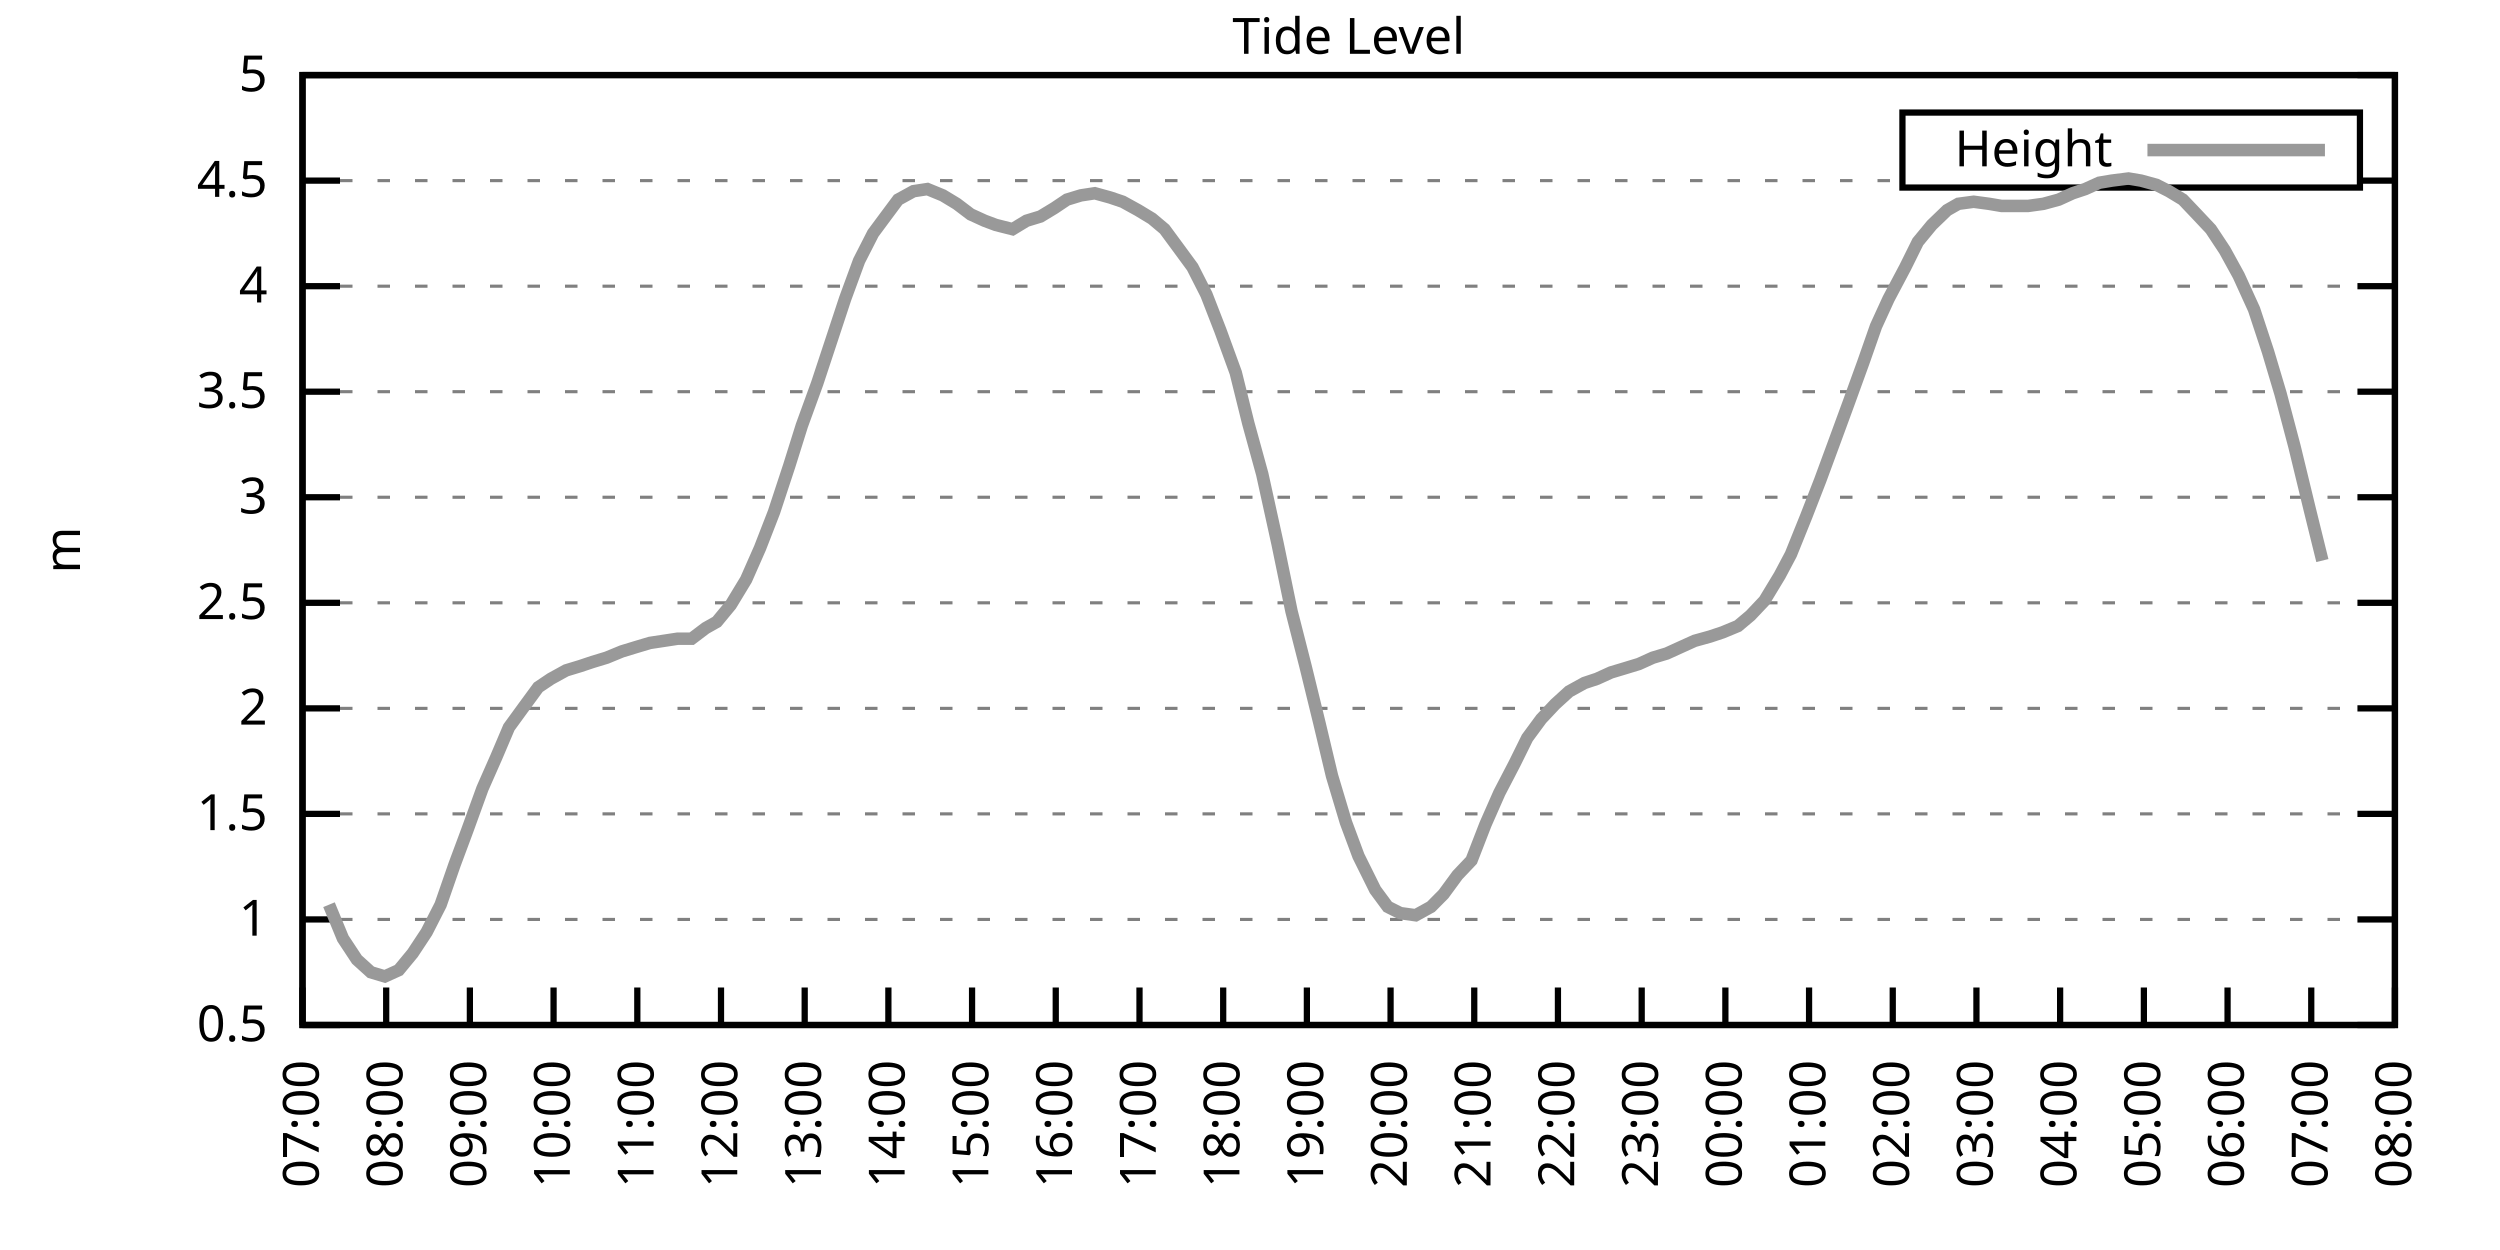
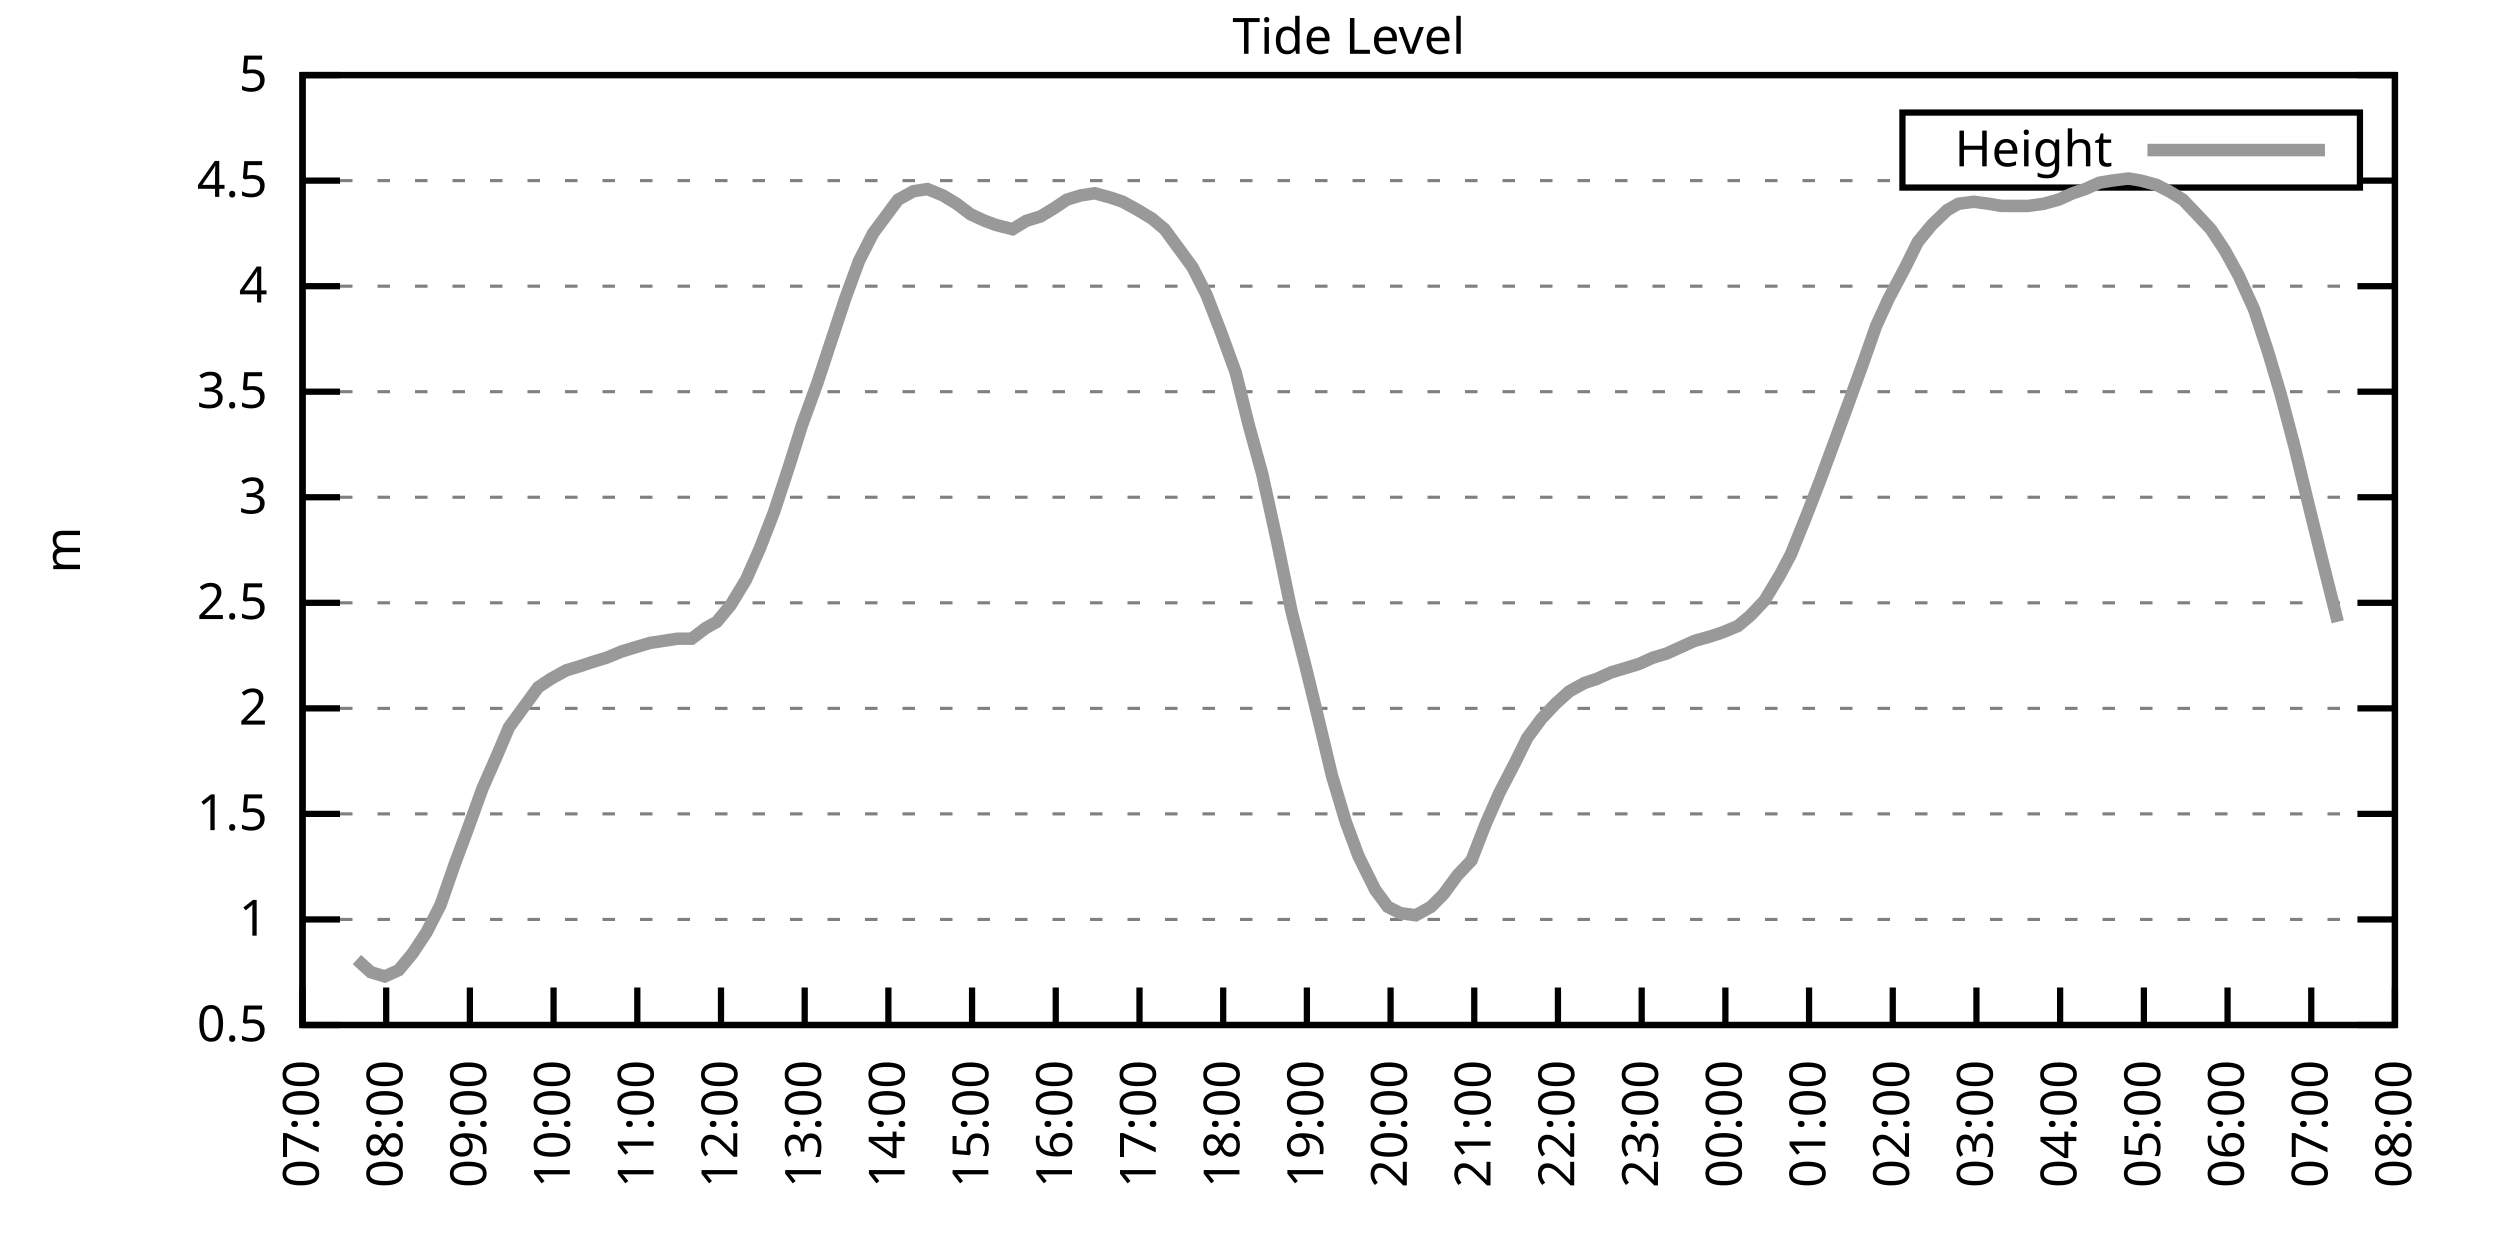
<svg xmlns="http://www.w3.org/2000/svg" xmlns:xlink="http://www.w3.org/1999/xlink" width="400" height="200" viewBox="0 0 400 200">
  <g id="gnuplot_canvas">
    <rect x="0" y="0" width="400" height="200" fill="none" />
    <defs>
      <circle id="gpDot" r="0.5" stroke-width="0.5" stroke="currentColor" />
      <path id="gpPt0" stroke-width="0.333" stroke="currentColor" d="M-1,0 h2 M0,-1 v2" />
      <path id="gpPt1" stroke-width="0.333" stroke="currentColor" d="M-1,-1 L1,1 M1,-1 L-1,1" />
      <path id="gpPt2" stroke-width="0.333" stroke="currentColor" d="M-1,0 L1,0 M0,-1 L0,1 M-1,-1 L1,1 M-1,1 L1,-1" />
      <rect id="gpPt3" stroke-width="0.333" stroke="currentColor" x="-1" y="-1" width="2" height="2" />
      <rect id="gpPt4" stroke-width="0.333" stroke="currentColor" fill="currentColor" x="-1" y="-1" width="2" height="2" />
      <circle id="gpPt5" stroke-width="0.333" stroke="currentColor" cx="0" cy="0" r="1" />
      <use xlink:href="#gpPt5" id="gpPt6" fill="currentColor" stroke="none" />
      <path id="gpPt7" stroke-width="0.333" stroke="currentColor" d="M0,-1.33 L-1.33,0.67 L1.33,0.67 z" />
      <use xlink:href="#gpPt7" id="gpPt8" fill="currentColor" stroke="none" />
      <use xlink:href="#gpPt7" id="gpPt9" stroke="currentColor" transform="rotate(180)" />
      <use xlink:href="#gpPt9" id="gpPt10" fill="currentColor" stroke="none" />
      <use xlink:href="#gpPt3" id="gpPt11" stroke="currentColor" transform="rotate(45)" />
      <use xlink:href="#gpPt11" id="gpPt12" fill="currentColor" stroke="none" />
      <path id="gpPt13" stroke-width="0.333" stroke="currentColor" d="M0,1.330 L1.265,0.411 L0.782,-1.067 L-0.782,-1.076 L-1.265,0.411 z" />
      <use xlink:href="#gpPt13" id="gpPt14" fill="currentColor" stroke="none" />
      <filter id="textbox" filterUnits="objectBoundingBox" x="0" y="0" height="1" width="1">
        <feFlood flood-color="white" flood-opacity="1" result="bgnd" />
        <feComposite in="SourceGraphic" in2="bgnd" operator="atop" />
      </filter>
      <filter id="greybox" filterUnits="objectBoundingBox" x="0" y="0" height="1" width="1">
        <feFlood flood-color="lightgrey" flood-opacity="1" result="grey" />
        <feComposite in="SourceGraphic" in2="grey" operator="atop" />
      </filter>
    </defs>
    <g fill="none" color="white" stroke="currentColor" stroke-width="1.00" stroke-linecap="butt" stroke-linejoin="miter">
</g>
    <g fill="none" color="black" stroke="currentColor" stroke-width="1.00" stroke-linecap="butt" stroke-linejoin="miter">
      <g stroke="none" shape-rendering="crispEdges">
        <polygon fill="rgb(255, 255, 255)" points="48.40,164.00 383.18,164.00 383.18,12.02 48.40,12.02 " />
      </g>
    </g>
    <g fill="none" color="black" stroke="currentColor" stroke-width="1.00" stroke-linecap="butt" stroke-linejoin="miter">
</g>
    <g fill="none" color="black" stroke="black" stroke-width="0.50" stroke-linecap="butt" stroke-linejoin="miter">
</g>
    <g fill="none" color="gray" stroke="currentColor" stroke-width="0.50" stroke-linecap="butt" stroke-linejoin="miter">
      <path stroke="gray" stroke-dasharray="2,4" class="gridline" d="M48.40,164.00 L383.19,164.00  " />
    </g>
    <g fill="none" color="gray" stroke="gray" stroke-width="1.00" stroke-linecap="butt" stroke-linejoin="miter">
</g>
    <g fill="none" color="black" stroke="currentColor" stroke-width="1.00" stroke-linecap="butt" stroke-linejoin="miter">
      <path stroke="black" d="M48.40,164.00 L54.40,164.00 M383.19,164.00 L377.19,164.00  " />
      <g transform="translate(42.80,166.60)" stroke="none" fill="black" font-family="Sans" font-size="8.00" text-anchor="end">
        <text>
          <tspan font-family="Sans"> 0.5</tspan>
        </text>
      </g>
    </g>
    <g fill="none" color="black" stroke="currentColor" stroke-width="1.00" stroke-linecap="butt" stroke-linejoin="miter">
</g>
    <g fill="none" color="black" stroke="black" stroke-width="0.50" stroke-linecap="butt" stroke-linejoin="miter">
</g>
    <g fill="none" color="gray" stroke="currentColor" stroke-width="0.50" stroke-linecap="butt" stroke-linejoin="miter">
      <path stroke="gray" stroke-dasharray="2,4" class="gridline" d="M48.40,147.11 L383.19,147.11  " />
    </g>
    <g fill="none" color="gray" stroke="gray" stroke-width="1.00" stroke-linecap="butt" stroke-linejoin="miter">
</g>
    <g fill="none" color="black" stroke="currentColor" stroke-width="1.00" stroke-linecap="butt" stroke-linejoin="miter">
      <path stroke="black" d="M48.40,147.11 L54.40,147.11 M383.19,147.11 L377.19,147.11  " />
      <g transform="translate(42.80,149.71)" stroke="none" fill="black" font-family="Sans" font-size="8.00" text-anchor="end">
        <text>
          <tspan font-family="Sans"> 1</tspan>
        </text>
      </g>
    </g>
    <g fill="none" color="black" stroke="currentColor" stroke-width="1.00" stroke-linecap="butt" stroke-linejoin="miter">
</g>
    <g fill="none" color="black" stroke="black" stroke-width="0.50" stroke-linecap="butt" stroke-linejoin="miter">
</g>
    <g fill="none" color="gray" stroke="currentColor" stroke-width="0.50" stroke-linecap="butt" stroke-linejoin="miter">
      <path stroke="gray" stroke-dasharray="2,4" class="gridline" d="M48.40,130.22 L383.19,130.22  " />
    </g>
    <g fill="none" color="gray" stroke="gray" stroke-width="1.00" stroke-linecap="butt" stroke-linejoin="miter">
</g>
    <g fill="none" color="black" stroke="currentColor" stroke-width="1.00" stroke-linecap="butt" stroke-linejoin="miter">
      <path stroke="black" d="M48.40,130.22 L54.40,130.22 M383.19,130.22 L377.19,130.22  " />
      <g transform="translate(42.80,132.82)" stroke="none" fill="black" font-family="Sans" font-size="8.00" text-anchor="end">
        <text>
          <tspan font-family="Sans"> 1.5</tspan>
        </text>
      </g>
    </g>
    <g fill="none" color="black" stroke="currentColor" stroke-width="1.00" stroke-linecap="butt" stroke-linejoin="miter">
</g>
    <g fill="none" color="black" stroke="black" stroke-width="0.50" stroke-linecap="butt" stroke-linejoin="miter">
</g>
    <g fill="none" color="gray" stroke="currentColor" stroke-width="0.50" stroke-linecap="butt" stroke-linejoin="miter">
      <path stroke="gray" stroke-dasharray="2,4" class="gridline" d="M48.40,113.34 L383.19,113.34  " />
    </g>
    <g fill="none" color="gray" stroke="gray" stroke-width="1.00" stroke-linecap="butt" stroke-linejoin="miter">
</g>
    <g fill="none" color="black" stroke="currentColor" stroke-width="1.00" stroke-linecap="butt" stroke-linejoin="miter">
      <path stroke="black" d="M48.40,113.34 L54.40,113.34 M383.19,113.34 L377.19,113.34  " />
      <g transform="translate(42.80,115.94)" stroke="none" fill="black" font-family="Sans" font-size="8.00" text-anchor="end">
        <text>
          <tspan font-family="Sans"> 2</tspan>
        </text>
      </g>
    </g>
    <g fill="none" color="black" stroke="currentColor" stroke-width="1.00" stroke-linecap="butt" stroke-linejoin="miter">
</g>
    <g fill="none" color="black" stroke="black" stroke-width="0.50" stroke-linecap="butt" stroke-linejoin="miter">
</g>
    <g fill="none" color="gray" stroke="currentColor" stroke-width="0.50" stroke-linecap="butt" stroke-linejoin="miter">
      <path stroke="gray" stroke-dasharray="2,4" class="gridline" d="M48.40,96.45 L383.19,96.45  " />
    </g>
    <g fill="none" color="gray" stroke="gray" stroke-width="1.00" stroke-linecap="butt" stroke-linejoin="miter">
</g>
    <g fill="none" color="black" stroke="currentColor" stroke-width="1.00" stroke-linecap="butt" stroke-linejoin="miter">
      <path stroke="black" d="M48.40,96.45 L54.40,96.45 M383.19,96.45 L377.19,96.45  " />
      <g transform="translate(42.80,99.05)" stroke="none" fill="black" font-family="Sans" font-size="8.00" text-anchor="end">
        <text>
          <tspan font-family="Sans"> 2.5</tspan>
        </text>
      </g>
    </g>
    <g fill="none" color="black" stroke="currentColor" stroke-width="1.00" stroke-linecap="butt" stroke-linejoin="miter">
</g>
    <g fill="none" color="black" stroke="black" stroke-width="0.50" stroke-linecap="butt" stroke-linejoin="miter">
</g>
    <g fill="none" color="gray" stroke="currentColor" stroke-width="0.50" stroke-linecap="butt" stroke-linejoin="miter">
      <path stroke="gray" stroke-dasharray="2,4" class="gridline" d="M48.40,79.56 L383.19,79.56  " />
    </g>
    <g fill="none" color="gray" stroke="gray" stroke-width="1.00" stroke-linecap="butt" stroke-linejoin="miter">
</g>
    <g fill="none" color="black" stroke="currentColor" stroke-width="1.00" stroke-linecap="butt" stroke-linejoin="miter">
      <path stroke="black" d="M48.40,79.56 L54.40,79.56 M383.19,79.56 L377.19,79.56  " />
      <g transform="translate(42.80,82.16)" stroke="none" fill="black" font-family="Sans" font-size="8.00" text-anchor="end">
        <text>
          <tspan font-family="Sans"> 3</tspan>
        </text>
      </g>
    </g>
    <g fill="none" color="black" stroke="currentColor" stroke-width="1.00" stroke-linecap="butt" stroke-linejoin="miter">
</g>
    <g fill="none" color="black" stroke="black" stroke-width="0.50" stroke-linecap="butt" stroke-linejoin="miter">
</g>
    <g fill="none" color="gray" stroke="currentColor" stroke-width="0.50" stroke-linecap="butt" stroke-linejoin="miter">
      <path stroke="gray" stroke-dasharray="2,4" class="gridline" d="M48.40,62.67 L383.19,62.67  " />
    </g>
    <g fill="none" color="gray" stroke="gray" stroke-width="1.00" stroke-linecap="butt" stroke-linejoin="miter">
</g>
    <g fill="none" color="black" stroke="currentColor" stroke-width="1.00" stroke-linecap="butt" stroke-linejoin="miter">
      <path stroke="black" d="M48.40,62.67 L54.40,62.67 M383.19,62.67 L377.19,62.67  " />
      <g transform="translate(42.80,65.27)" stroke="none" fill="black" font-family="Sans" font-size="8.00" text-anchor="end">
        <text>
          <tspan font-family="Sans"> 3.5</tspan>
        </text>
      </g>
    </g>
    <g fill="none" color="black" stroke="currentColor" stroke-width="1.00" stroke-linecap="butt" stroke-linejoin="miter">
</g>
    <g fill="none" color="black" stroke="black" stroke-width="0.50" stroke-linecap="butt" stroke-linejoin="miter">
</g>
    <g fill="none" color="gray" stroke="currentColor" stroke-width="0.50" stroke-linecap="butt" stroke-linejoin="miter">
      <path stroke="gray" stroke-dasharray="2,4" class="gridline" d="M48.40,45.79 L383.19,45.79  " />
    </g>
    <g fill="none" color="gray" stroke="gray" stroke-width="1.00" stroke-linecap="butt" stroke-linejoin="miter">
</g>
    <g fill="none" color="black" stroke="currentColor" stroke-width="1.00" stroke-linecap="butt" stroke-linejoin="miter">
      <path stroke="black" d="M48.40,45.79 L54.40,45.79 M383.19,45.79 L377.19,45.79  " />
      <g transform="translate(42.80,48.39)" stroke="none" fill="black" font-family="Sans" font-size="8.00" text-anchor="end">
        <text>
          <tspan font-family="Sans"> 4</tspan>
        </text>
      </g>
    </g>
    <g fill="none" color="black" stroke="currentColor" stroke-width="1.00" stroke-linecap="butt" stroke-linejoin="miter">
</g>
    <g fill="none" color="black" stroke="black" stroke-width="0.50" stroke-linecap="butt" stroke-linejoin="miter">
</g>
    <g fill="none" color="gray" stroke="currentColor" stroke-width="0.50" stroke-linecap="butt" stroke-linejoin="miter">
      <path stroke="gray" stroke-dasharray="2,4" class="gridline" d="M48.40,28.90 L304.39,28.90 M377.59,28.90 L383.19,28.90  " />
    </g>
    <g fill="none" color="gray" stroke="gray" stroke-width="1.00" stroke-linecap="butt" stroke-linejoin="miter">
</g>
    <g fill="none" color="black" stroke="currentColor" stroke-width="1.00" stroke-linecap="butt" stroke-linejoin="miter">
      <path stroke="black" d="M48.40,28.90 L54.40,28.90 M383.19,28.90 L377.19,28.90  " />
      <g transform="translate(42.80,31.50)" stroke="none" fill="black" font-family="Sans" font-size="8.00" text-anchor="end">
        <text>
          <tspan font-family="Sans"> 4.5</tspan>
        </text>
      </g>
    </g>
    <g fill="none" color="black" stroke="currentColor" stroke-width="1.00" stroke-linecap="butt" stroke-linejoin="miter">
</g>
    <g fill="none" color="black" stroke="black" stroke-width="0.50" stroke-linecap="butt" stroke-linejoin="miter">
</g>
    <g fill="none" color="gray" stroke="currentColor" stroke-width="0.50" stroke-linecap="butt" stroke-linejoin="miter">
      <path stroke="gray" stroke-dasharray="2,4" class="gridline" d="M48.40,12.01 L383.19,12.01  " />
    </g>
    <g fill="none" color="gray" stroke="gray" stroke-width="1.00" stroke-linecap="butt" stroke-linejoin="miter">
</g>
    <g fill="none" color="black" stroke="currentColor" stroke-width="1.00" stroke-linecap="butt" stroke-linejoin="miter">
      <path stroke="black" d="M48.40,12.01 L54.40,12.01 M383.19,12.01 L377.19,12.01  " />
      <g transform="translate(42.80,14.61)" stroke="none" fill="black" font-family="Sans" font-size="8.00" text-anchor="end">
        <text>
          <tspan font-family="Sans"> 5</tspan>
        </text>
      </g>
    </g>
    <g fill="none" color="black" stroke="currentColor" stroke-width="1.00" stroke-linecap="butt" stroke-linejoin="miter">
      <path stroke="black" d="M48.40,164.00 L48.40,158.00  " />
      <g transform="translate(51.00,169.60) rotate(270.00)" stroke="none" fill="black" font-family="Sans" font-size="8.00" text-anchor="end">
        <text>
          <tspan font-family="Sans">07:00</tspan>
        </text>
      </g>
    </g>
    <g fill="none" color="black" stroke="currentColor" stroke-width="1.00" stroke-linecap="butt" stroke-linejoin="miter">
      <path stroke="black" d="M61.79,164.00 L61.79,158.00  " />
      <g transform="translate(64.39,169.60) rotate(270.00)" stroke="none" fill="black" font-family="Sans" font-size="8.00" text-anchor="end">
        <text>
          <tspan font-family="Sans">08:00</tspan>
        </text>
      </g>
    </g>
    <g fill="none" color="black" stroke="currentColor" stroke-width="1.00" stroke-linecap="butt" stroke-linejoin="miter">
      <path stroke="black" d="M75.18,164.00 L75.18,158.00  " />
      <g transform="translate(77.78,169.60) rotate(270.00)" stroke="none" fill="black" font-family="Sans" font-size="8.00" text-anchor="end">
        <text>
          <tspan font-family="Sans">09:00</tspan>
        </text>
      </g>
    </g>
    <g fill="none" color="black" stroke="currentColor" stroke-width="1.00" stroke-linecap="butt" stroke-linejoin="miter">
      <path stroke="black" d="M88.57,164.00 L88.57,158.00  " />
      <g transform="translate(91.17,169.60) rotate(270.00)" stroke="none" fill="black" font-family="Sans" font-size="8.00" text-anchor="end">
        <text>
          <tspan font-family="Sans">10:00</tspan>
        </text>
      </g>
    </g>
    <g fill="none" color="black" stroke="currentColor" stroke-width="1.00" stroke-linecap="butt" stroke-linejoin="miter">
      <path stroke="black" d="M101.97,164.00 L101.97,158.00  " />
      <g transform="translate(104.57,169.60) rotate(270.00)" stroke="none" fill="black" font-family="Sans" font-size="8.00" text-anchor="end">
        <text>
          <tspan font-family="Sans">11:00</tspan>
        </text>
      </g>
    </g>
    <g fill="none" color="black" stroke="currentColor" stroke-width="1.00" stroke-linecap="butt" stroke-linejoin="miter">
      <path stroke="black" d="M115.36,164.00 L115.36,158.00  " />
      <g transform="translate(117.96,169.60) rotate(270.00)" stroke="none" fill="black" font-family="Sans" font-size="8.00" text-anchor="end">
        <text>
          <tspan font-family="Sans">12:00</tspan>
        </text>
      </g>
    </g>
    <g fill="none" color="black" stroke="currentColor" stroke-width="1.00" stroke-linecap="butt" stroke-linejoin="miter">
      <path stroke="black" d="M128.75,164.00 L128.75,158.00  " />
      <g transform="translate(131.35,169.60) rotate(270.00)" stroke="none" fill="black" font-family="Sans" font-size="8.00" text-anchor="end">
        <text>
          <tspan font-family="Sans">13:00</tspan>
        </text>
      </g>
    </g>
    <g fill="none" color="black" stroke="currentColor" stroke-width="1.00" stroke-linecap="butt" stroke-linejoin="miter">
      <path stroke="black" d="M142.14,164.00 L142.14,158.00  " />
      <g transform="translate(144.74,169.60) rotate(270.00)" stroke="none" fill="black" font-family="Sans" font-size="8.00" text-anchor="end">
        <text>
          <tspan font-family="Sans">14:00</tspan>
        </text>
      </g>
    </g>
    <g fill="none" color="black" stroke="currentColor" stroke-width="1.00" stroke-linecap="butt" stroke-linejoin="miter">
      <path stroke="black" d="M155.53,164.00 L155.53,158.00  " />
      <g transform="translate(158.13,169.60) rotate(270.00)" stroke="none" fill="black" font-family="Sans" font-size="8.00" text-anchor="end">
        <text>
          <tspan font-family="Sans">15:00</tspan>
        </text>
      </g>
    </g>
    <g fill="none" color="black" stroke="currentColor" stroke-width="1.00" stroke-linecap="butt" stroke-linejoin="miter">
      <path stroke="black" d="M168.92,164.00 L168.92,158.00  " />
      <g transform="translate(171.52,169.60) rotate(270.00)" stroke="none" fill="black" font-family="Sans" font-size="8.00" text-anchor="end">
        <text>
          <tspan font-family="Sans">16:00</tspan>
        </text>
      </g>
    </g>
    <g fill="none" color="black" stroke="currentColor" stroke-width="1.00" stroke-linecap="butt" stroke-linejoin="miter">
      <path stroke="black" d="M182.32,164.00 L182.32,158.00  " />
      <g transform="translate(184.92,169.60) rotate(270.00)" stroke="none" fill="black" font-family="Sans" font-size="8.00" text-anchor="end">
        <text>
          <tspan font-family="Sans">17:00</tspan>
        </text>
      </g>
    </g>
    <g fill="none" color="black" stroke="currentColor" stroke-width="1.00" stroke-linecap="butt" stroke-linejoin="miter">
      <path stroke="black" d="M195.71,164.00 L195.71,158.00  " />
      <g transform="translate(198.31,169.60) rotate(270.00)" stroke="none" fill="black" font-family="Sans" font-size="8.00" text-anchor="end">
        <text>
          <tspan font-family="Sans">18:00</tspan>
        </text>
      </g>
    </g>
    <g fill="none" color="black" stroke="currentColor" stroke-width="1.00" stroke-linecap="butt" stroke-linejoin="miter">
      <path stroke="black" d="M209.10,164.00 L209.10,158.00  " />
      <g transform="translate(211.70,169.60) rotate(270.00)" stroke="none" fill="black" font-family="Sans" font-size="8.00" text-anchor="end">
        <text>
          <tspan font-family="Sans">19:00</tspan>
        </text>
      </g>
    </g>
    <g fill="none" color="black" stroke="currentColor" stroke-width="1.00" stroke-linecap="butt" stroke-linejoin="miter">
      <path stroke="black" d="M222.49,164.00 L222.49,158.00  " />
      <g transform="translate(225.09,169.60) rotate(270.00)" stroke="none" fill="black" font-family="Sans" font-size="8.00" text-anchor="end">
        <text>
          <tspan font-family="Sans">20:00</tspan>
        </text>
      </g>
    </g>
    <g fill="none" color="black" stroke="currentColor" stroke-width="1.00" stroke-linecap="butt" stroke-linejoin="miter">
      <path stroke="black" d="M235.88,164.00 L235.88,158.00  " />
      <g transform="translate(238.48,169.60) rotate(270.00)" stroke="none" fill="black" font-family="Sans" font-size="8.00" text-anchor="end">
        <text>
          <tspan font-family="Sans">21:00</tspan>
        </text>
      </g>
    </g>
    <g fill="none" color="black" stroke="currentColor" stroke-width="1.00" stroke-linecap="butt" stroke-linejoin="miter">
      <path stroke="black" d="M249.27,164.00 L249.27,158.00  " />
      <g transform="translate(251.87,169.60) rotate(270.00)" stroke="none" fill="black" font-family="Sans" font-size="8.00" text-anchor="end">
        <text>
          <tspan font-family="Sans">22:00</tspan>
        </text>
      </g>
    </g>
    <g fill="none" color="black" stroke="currentColor" stroke-width="1.00" stroke-linecap="butt" stroke-linejoin="miter">
      <path stroke="black" d="M262.67,164.00 L262.67,158.00  " />
      <g transform="translate(265.27,169.60) rotate(270.00)" stroke="none" fill="black" font-family="Sans" font-size="8.00" text-anchor="end">
        <text>
          <tspan font-family="Sans">23:00</tspan>
        </text>
      </g>
    </g>
    <g fill="none" color="black" stroke="currentColor" stroke-width="1.00" stroke-linecap="butt" stroke-linejoin="miter">
      <path stroke="black" d="M276.06,164.00 L276.06,158.00  " />
      <g transform="translate(278.66,169.60) rotate(270.00)" stroke="none" fill="black" font-family="Sans" font-size="8.00" text-anchor="end">
        <text>
          <tspan font-family="Sans">00:00</tspan>
        </text>
      </g>
    </g>
    <g fill="none" color="black" stroke="currentColor" stroke-width="1.00" stroke-linecap="butt" stroke-linejoin="miter">
      <path stroke="black" d="M289.45,164.00 L289.45,158.00  " />
      <g transform="translate(292.05,169.60) rotate(270.00)" stroke="none" fill="black" font-family="Sans" font-size="8.00" text-anchor="end">
        <text>
          <tspan font-family="Sans">01:00</tspan>
        </text>
      </g>
    </g>
    <g fill="none" color="black" stroke="currentColor" stroke-width="1.00" stroke-linecap="butt" stroke-linejoin="miter">
      <path stroke="black" d="M302.84,164.00 L302.84,158.00  " />
      <g transform="translate(305.44,169.60) rotate(270.00)" stroke="none" fill="black" font-family="Sans" font-size="8.00" text-anchor="end">
        <text>
          <tspan font-family="Sans">02:00</tspan>
        </text>
      </g>
    </g>
    <g fill="none" color="black" stroke="currentColor" stroke-width="1.00" stroke-linecap="butt" stroke-linejoin="miter">
      <path stroke="black" d="M316.23,164.00 L316.23,158.00  " />
      <g transform="translate(318.83,169.60) rotate(270.00)" stroke="none" fill="black" font-family="Sans" font-size="8.00" text-anchor="end">
        <text>
          <tspan font-family="Sans">03:00</tspan>
        </text>
      </g>
    </g>
    <g fill="none" color="black" stroke="currentColor" stroke-width="1.00" stroke-linecap="butt" stroke-linejoin="miter">
      <path stroke="black" d="M329.62,164.00 L329.62,158.00  " />
      <g transform="translate(332.22,169.60) rotate(270.00)" stroke="none" fill="black" font-family="Sans" font-size="8.00" text-anchor="end">
        <text>
          <tspan font-family="Sans">04:00</tspan>
        </text>
      </g>
    </g>
    <g fill="none" color="black" stroke="currentColor" stroke-width="1.00" stroke-linecap="butt" stroke-linejoin="miter">
      <path stroke="black" d="M343.02,164.00 L343.02,158.00  " />
      <g transform="translate(345.62,169.60) rotate(270.00)" stroke="none" fill="black" font-family="Sans" font-size="8.00" text-anchor="end">
        <text>
          <tspan font-family="Sans">05:00</tspan>
        </text>
      </g>
    </g>
    <g fill="none" color="black" stroke="currentColor" stroke-width="1.00" stroke-linecap="butt" stroke-linejoin="miter">
      <path stroke="black" d="M356.41,164.00 L356.41,158.00  " />
      <g transform="translate(359.01,169.60) rotate(270.00)" stroke="none" fill="black" font-family="Sans" font-size="8.00" text-anchor="end">
        <text>
          <tspan font-family="Sans">06:00</tspan>
        </text>
      </g>
    </g>
    <g fill="none" color="black" stroke="currentColor" stroke-width="1.00" stroke-linecap="butt" stroke-linejoin="miter">
      <path stroke="black" d="M369.80,164.00 L369.80,158.00  " />
      <g transform="translate(372.40,169.60) rotate(270.00)" stroke="none" fill="black" font-family="Sans" font-size="8.00" text-anchor="end">
        <text>
          <tspan font-family="Sans">07:00</tspan>
        </text>
      </g>
    </g>
    <g fill="none" color="black" stroke="currentColor" stroke-width="1.00" stroke-linecap="butt" stroke-linejoin="miter">
      <path stroke="black" d="M383.19,164.00 L383.19,158.00  " />
      <g transform="translate(385.79,169.60) rotate(270.00)" stroke="none" fill="black" font-family="Sans" font-size="8.00" text-anchor="end">
        <text>
          <tspan font-family="Sans">08:00</tspan>
        </text>
      </g>
    </g>
    <g fill="none" color="black" stroke="currentColor" stroke-width="1.00" stroke-linecap="butt" stroke-linejoin="miter">
</g>
    <g fill="none" color="black" stroke="currentColor" stroke-width="1.00" stroke-linecap="butt" stroke-linejoin="miter">
      <path stroke="black" d="M48.40,12.01 L48.40,164.00 L383.19,164.00 L383.19,12.01 L48.40,12.01 Z  " />
    </g>
    <g fill="none" color="black" stroke="currentColor" stroke-width="1.00" stroke-linecap="butt" stroke-linejoin="miter">
</g>
    <g fill="none" color="black" stroke="currentColor" stroke-width="1.00" stroke-linecap="butt" stroke-linejoin="miter">
      <path stroke="black" d="M304.39,30.01 L304.39,18.01 L377.59,18.01 L377.59,30.01 L304.39,30.01 Z  " />
    </g>
    <g id="Tide_level_plot_1">
      <g fill="none" color="white" stroke="black" stroke-width="2.00" stroke-linecap="butt" stroke-linejoin="miter">
</g>
      <g fill="none" color="black" stroke="currentColor" stroke-width="2.00" stroke-linecap="butt" stroke-linejoin="miter">
        <g transform="translate(337.99,26.61)" stroke="none" fill="black" font-family="Sans" font-size="8.00" text-anchor="end">
          <text>
            <tspan font-family="Sans">Height</tspan>
          </text>
        </g>
      </g>
      <g fill="none" color="black" stroke="currentColor" stroke-width="2.00" stroke-linecap="butt" stroke-linejoin="miter">
-         <path stroke="rgb(153, 153, 153)" d="M343.59,24.01 L371.99,24.01 M52.64,144.75 L54.87,150.15 L57.10,153.53 L59.34,155.56 L61.57,156.23 L63.80,155.22   L66.03,152.52 L68.26,149.14 L70.50,144.75 L72.73,138.33 L74.74,132.93 L77.19,126.17 L79.42,121.11 L81.43,116.38   L83.89,113.00 L86.12,109.96 L88.13,108.61 L90.58,107.26 L92.82,106.58 L94.82,105.91 L97.06,105.23 L99.51,104.22   L101.74,103.54 L103.98,102.87 L106.21,102.53 L108.44,102.19 L110.67,102.19 L112.90,100.50 L114.69,99.49 L116.92,96.79   L119.38,92.73 L121.61,87.67 L123.84,81.93 L126.29,74.49 L128.30,68.08 L130.76,61.32 L132.99,54.57 L135.22,47.81   L137.45,41.73 L139.69,37.34 L141.69,34.64 L143.70,31.94 L146.16,30.59 L148.39,30.25 L150.85,31.26 L153.08,32.61   L155.31,34.30 L157.54,35.32 L159.33,35.99 L162.01,36.67 L164.24,35.32 L166.47,34.64 L168.70,33.29 L170.71,31.94   L172.94,31.26 L175.17,30.92 L177.63,31.60 L179.64,32.28 L182.09,33.63 L184.32,34.98 L186.33,36.67 L188.57,39.71   L190.80,42.75 L193.03,47.14 L195.26,52.88 L197.72,59.63 L199.73,67.74 L201.96,75.85 L204.41,86.99 L206.64,97.80   L208.88,106.58 L211.11,115.70 L213.12,124.14 L215.35,131.58 L217.36,136.98 L220.04,142.38 L222.04,145.09 L224.05,146.10   L226.51,146.44 L228.96,145.09 L230.97,143.06 L233.20,140.02 L235.44,137.66 L237.67,131.91 L239.90,126.85 L242.36,122.12   L244.36,118.07 L246.60,115.03 L248.83,112.66 L251.06,110.63 L253.51,109.28 L255.52,108.61 L257.76,107.59 L259.99,106.92   L262.22,106.24 L264.45,105.23 L266.68,104.56 L268.92,103.54 L271.15,102.53 L273.60,101.85 L275.61,101.18 L278.07,100.16   L280.07,98.48 L282.31,96.11 L284.76,92.06 L286.55,88.68 L289.00,82.60 L291.23,76.86 L293.47,70.78 L295.70,64.70   L298.15,57.94 L300.16,52.20 L302.17,47.81 L304.85,42.75 L306.86,38.69 L309.09,35.99 L311.54,33.63 L313.33,32.61   L315.79,32.28 L318.24,32.61 L320.25,32.95 L322.48,32.95 L324.49,32.95 L326.95,32.61 L329.40,31.94 L331.63,30.92   L333.64,30.25 L335.87,29.24 L337.88,28.90 L340.56,28.56 L342.57,28.90 L345.02,29.57 L347.03,30.59 L349.26,31.94   L351.50,34.30 L353.73,36.67 L355.96,40.04 L358.19,44.10 L360.65,49.50 L362.88,56.26 L364.89,63.01 L367.12,71.45   L369.58,81.59 L371.58,89.69  " />
+         <path stroke="rgb(153, 153, 153)" d="M343.59,24.01 L371.99,24.01 M57.10,153.53 L59.34,155.56 L61.57,156.23 L63.80,155.22 L66.03,152.52 L68.26,149.14   L70.50,144.75 L72.73,138.33 L74.74,132.93 L77.19,126.17 L79.42,121.11 L81.43,116.38 L83.89,113.00 L86.12,109.96   L88.13,108.61 L90.58,107.26 L92.82,106.58 L94.82,105.91 L97.06,105.23 L99.51,104.22 L101.74,103.54 L103.98,102.87   L106.21,102.53 L108.44,102.19 L110.67,102.19 L112.90,100.50 L114.69,99.49 L116.92,96.79 L119.38,92.73 L121.61,87.67   L123.84,81.93 L126.29,74.49 L128.30,68.08 L130.76,61.32 L132.99,54.57 L135.22,47.81 L137.45,41.73 L139.69,37.34   L141.69,34.64 L143.70,31.94 L146.16,30.59 L148.39,30.25 L150.85,31.26 L153.08,32.61 L155.31,34.30 L157.54,35.32   L159.33,35.99 L162.01,36.67 L164.24,35.32 L166.47,34.64 L168.70,33.29 L170.71,31.94 L172.94,31.26 L175.17,30.92   L177.63,31.60 L179.64,32.28 L182.09,33.63 L184.32,34.98 L186.33,36.67 L188.57,39.71 L190.80,42.75 L193.03,47.14   L195.26,52.88 L197.72,59.63 L199.73,67.74 L201.96,75.85 L204.41,86.99 L206.64,97.80 L208.88,106.58 L211.11,115.70   L213.12,124.14 L215.35,131.58 L217.36,136.98 L220.04,142.38 L222.04,145.09 L224.05,146.10 L226.51,146.44 L228.96,145.09   L230.97,143.06 L233.20,140.02 L235.44,137.66 L237.67,131.91 L239.90,126.85 L242.36,122.12 L244.36,118.07 L246.60,115.03   L248.83,112.66 L251.06,110.63 L253.51,109.28 L255.52,108.61 L257.76,107.59 L259.99,106.92 L262.22,106.24 L264.45,105.23   L266.68,104.56 L268.92,103.54 L271.15,102.53 L273.60,101.85 L275.61,101.18 L278.07,100.16 L280.07,98.48 L282.31,96.11   L284.76,92.06 L286.55,88.68 L289.00,82.60 L291.23,76.86 L293.47,70.78 L295.70,64.70 L298.15,57.94 L300.16,52.20   L302.17,47.81 L304.85,42.75 L306.86,38.69 L309.09,35.99 L311.54,33.63 L313.33,32.61 L315.79,32.28 L318.24,32.61   L320.25,32.95 L322.48,32.95 L324.49,32.95 L326.95,32.61 L329.40,31.94 L331.63,30.92 L333.64,30.25 L335.87,29.24   L337.88,28.90 L340.56,28.56 L342.57,28.90 L345.02,29.57 L347.03,30.59 L349.26,31.94 L351.50,34.30 L353.73,36.67   L355.96,40.04 L358.19,44.10 L360.65,49.50 L362.88,56.26 L364.89,63.01 L367.12,71.45 L369.58,81.59 L371.58,89.69   L374.04,99.49  " />
      </g>
    </g>
    <g fill="none" color="black" stroke="currentColor" stroke-width="2.00" stroke-linecap="butt" stroke-linejoin="miter">
</g>
    <g fill="none" color="black" stroke="black" stroke-width="1.00" stroke-linecap="butt" stroke-linejoin="miter">
</g>
    <g fill="none" color="black" stroke="currentColor" stroke-width="1.00" stroke-linecap="butt" stroke-linejoin="miter">
      <path stroke="black" d="M48.40,12.01 L48.40,164.00 L383.19,164.00 L383.19,12.01 L48.40,12.01 Z  " />
      <g transform="translate(12.80,88.01) rotate(270.00)" stroke="none" fill="black" font-family="Sans" font-size="8.00" text-anchor="middle">
        <text>
          <tspan font-family="Sans">m</tspan>
        </text>
      </g>
    </g>
    <g fill="none" color="black" stroke="currentColor" stroke-width="1.00" stroke-linecap="butt" stroke-linejoin="miter">
</g>
    <g fill="none" color="black" stroke="currentColor" stroke-width="1.00" stroke-linecap="butt" stroke-linejoin="miter">
      <g transform="translate(215.79,8.61)" stroke="none" fill="black" font-family="Sans" font-size="8.00" text-anchor="middle">
        <text>
          <tspan font-family="Sans">Tide Level</tspan>
        </text>
      </g>
    </g>
    <g fill="none" color="black" stroke="currentColor" stroke-width="1.00" stroke-linecap="butt" stroke-linejoin="miter">
</g>
  </g>
</svg>
